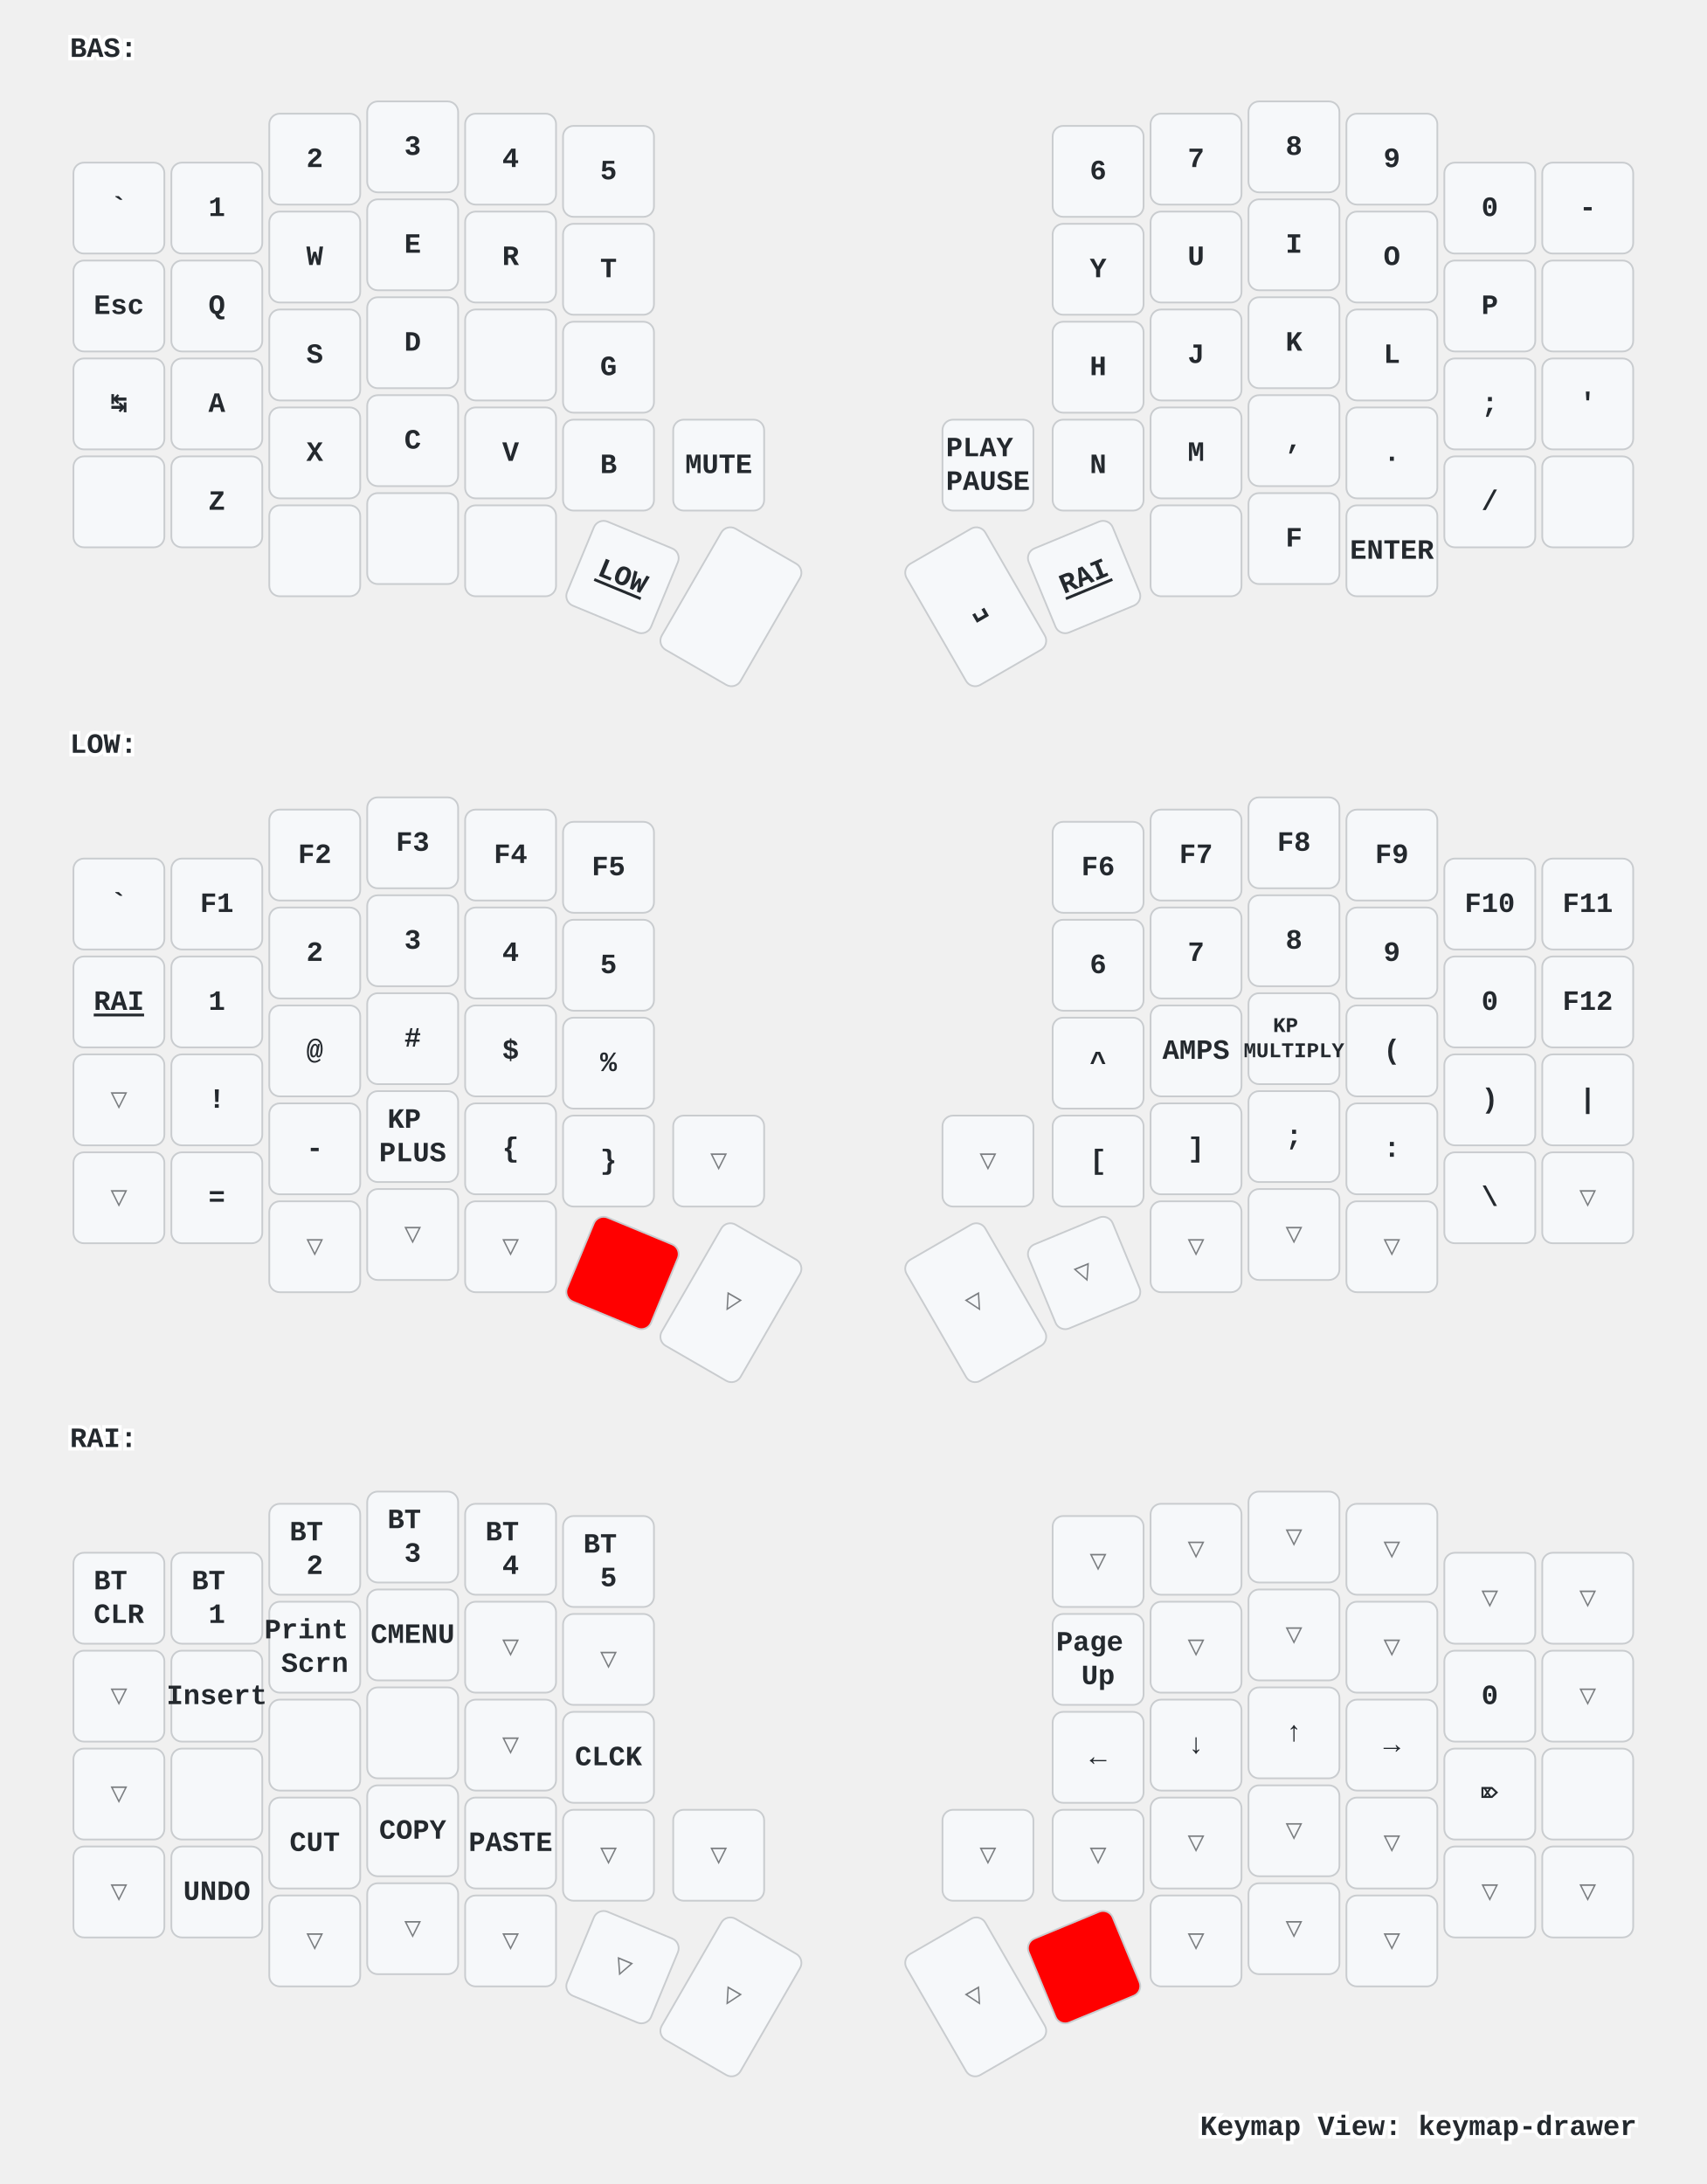
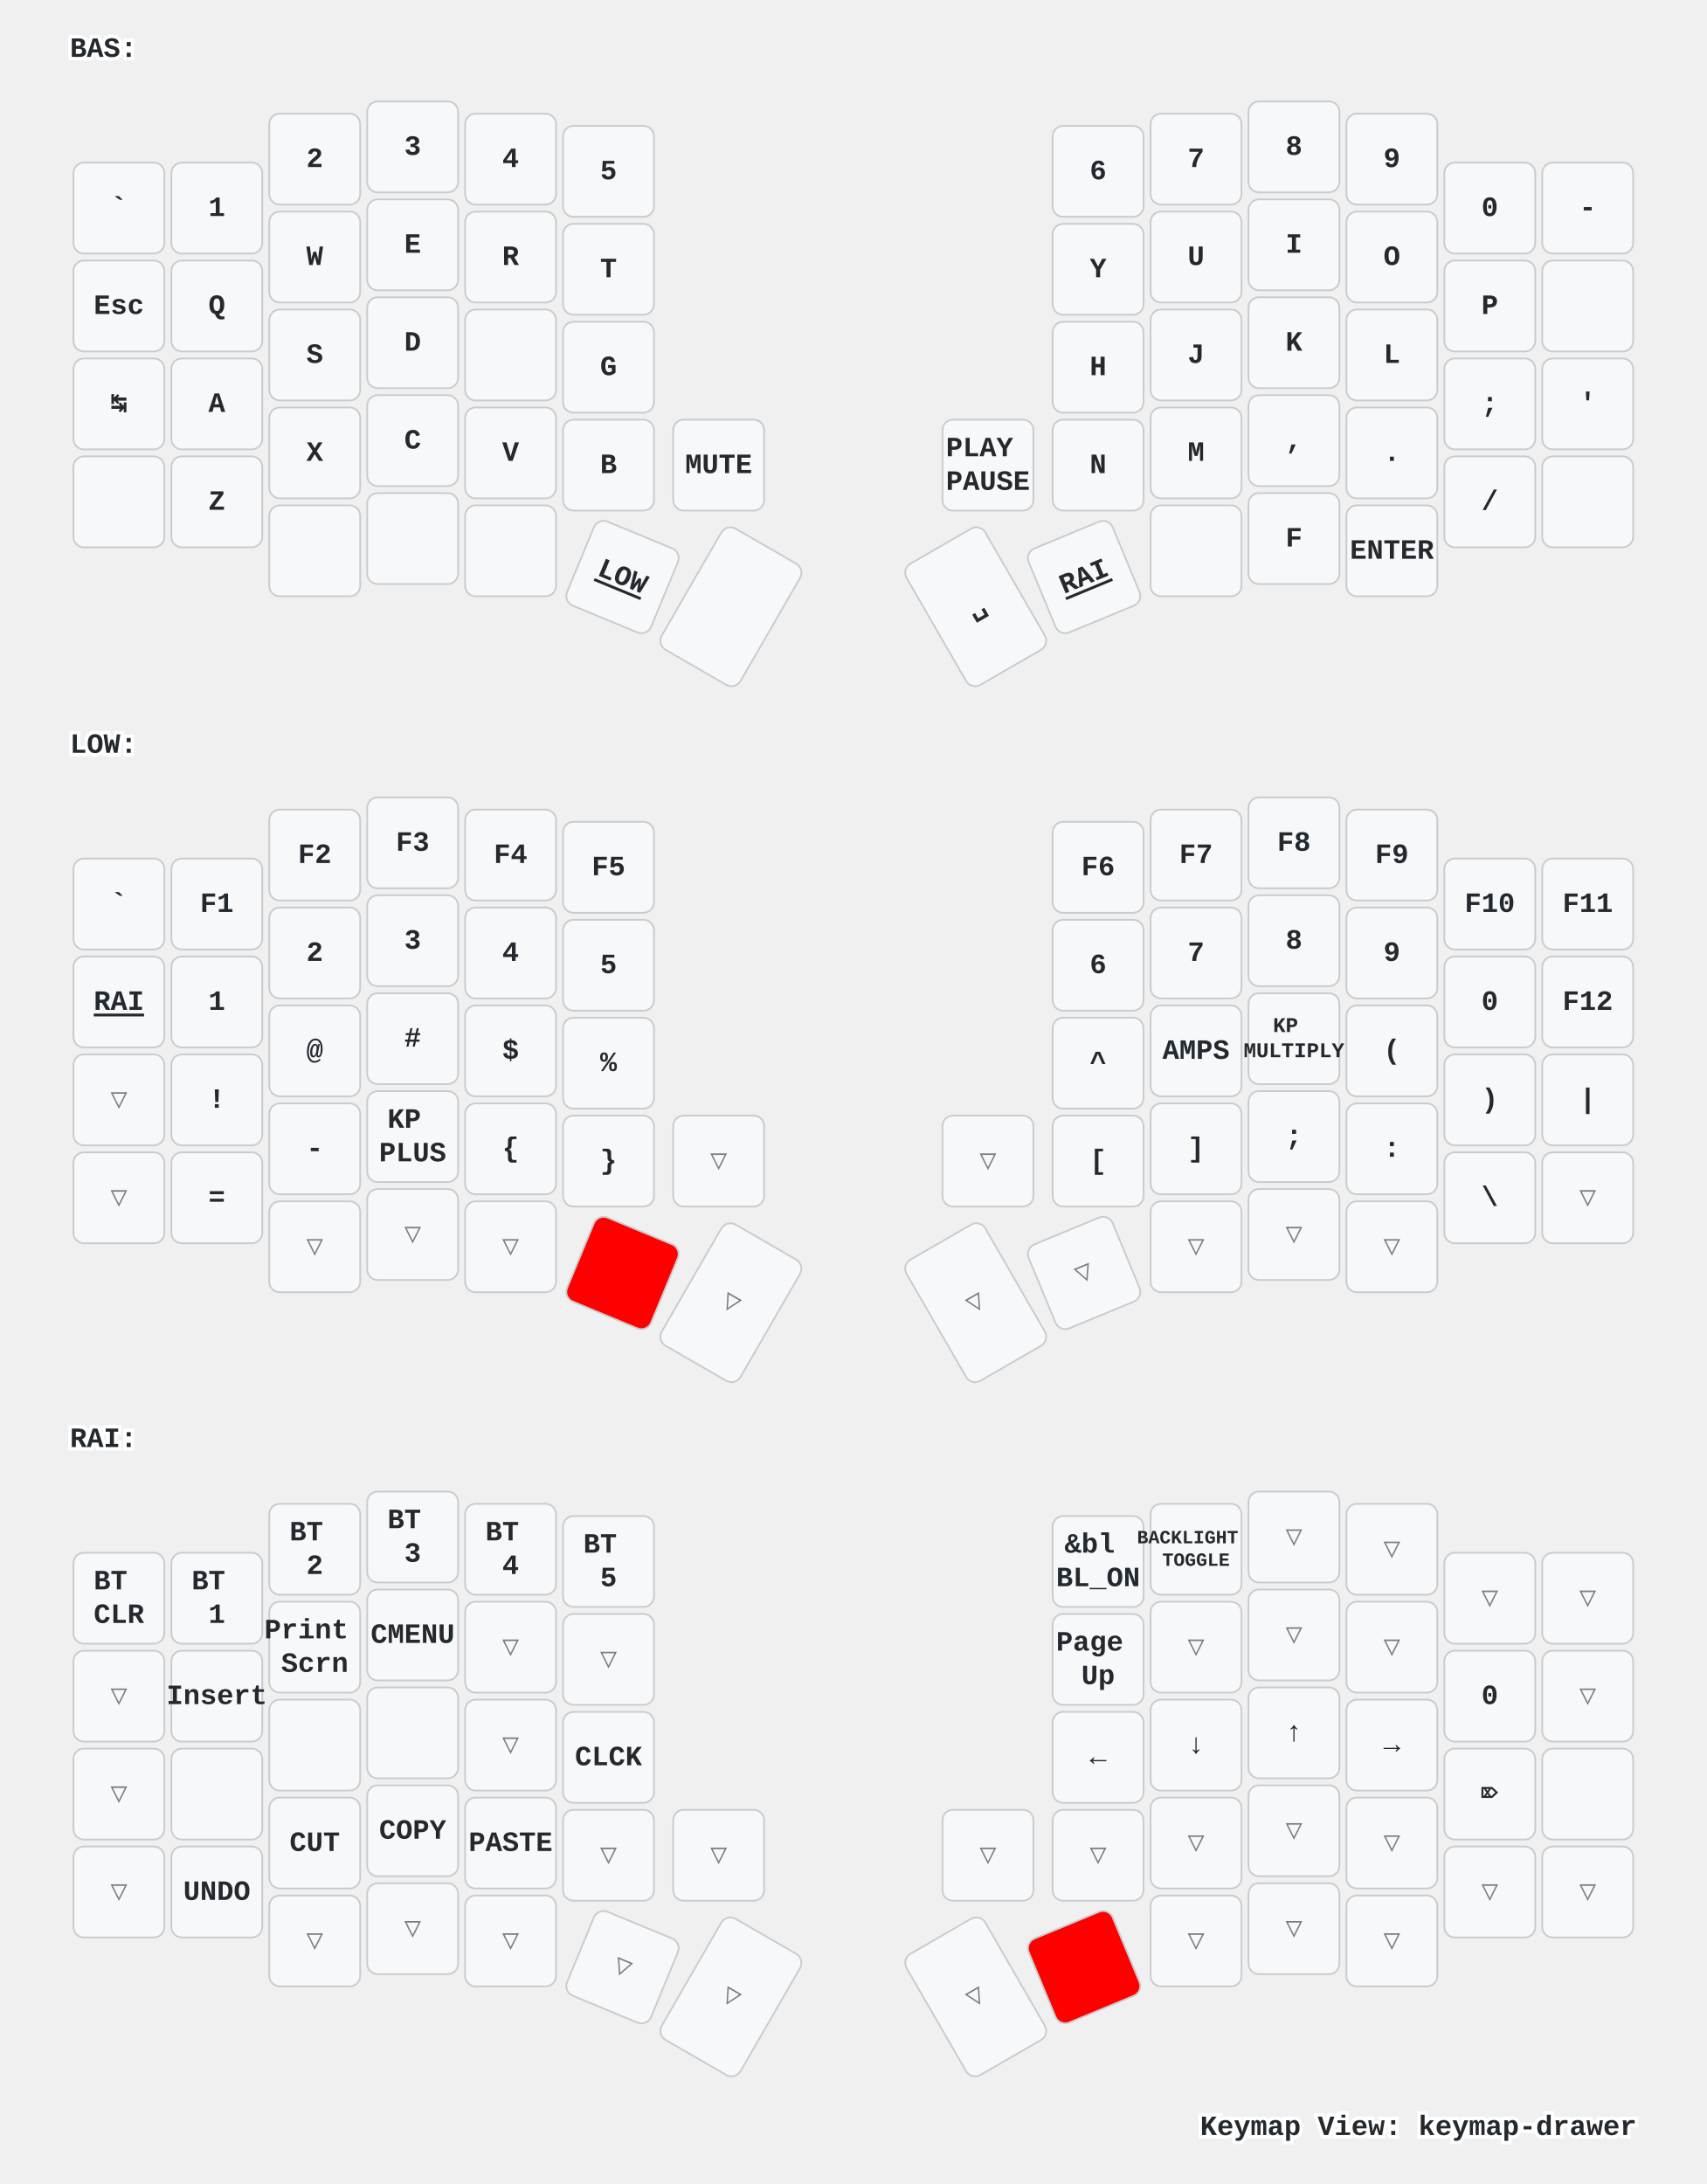
<svg xmlns="http://www.w3.org/2000/svg" xmlns:xlink="http://www.w3.org/1999/xlink" width="976" height="1249" viewBox="0 0 976 1249" class="keymap">
  <defs>/* start glyphs */
<svg id="mdi:apple-keyboard-command">
      <svg id="mdi-apple-keyboard-command" viewBox="0 0 24 24">
        <path d="M6,2A4,4 0 0,1 10,6V8H14V6A4,4 0 0,1 18,2A4,4 0 0,1 22,6A4,4 0 0,1 18,10H16V14H18A4,4 0 0,1 22,18A4,4 0 0,1 18,22A4,4 0 0,1 14,18V16H10V18A4,4 0 0,1 6,22A4,4 0 0,1 2,18A4,4 0 0,1 6,14H8V10H6A4,4 0 0,1 2,6A4,4 0 0,1 6,2M16,18A2,2 0 0,0 18,20A2,2 0 0,0 20,18A2,2 0 0,0 18,16H16V18M14,10H10V14H14V10M6,16A2,2 0 0,0 4,18A2,2 0 0,0 6,20A2,2 0 0,0 8,18V16H6M8,6A2,2 0 0,0 6,4A2,2 0 0,0 4,6A2,2 0 0,0 6,8H8V6M18,8A2,2 0 0,0 20,6A2,2 0 0,0 18,4A2,2 0 0,0 16,6V8H18Z" />
      </svg>
    </svg>
    <svg id="mdi:apple-keyboard-control">
      <svg id="mdi-apple-keyboard-control" viewBox="0 0 24 24">
        <path d="M19.78,11.78L18.36,13.19L12,6.83L5.64,13.19L4.22,11.78L12,4L19.78,11.78Z" />
      </svg>
    </svg>
    <svg id="mdi:apple-keyboard-option">
      <svg id="mdi-apple-keyboard-option" viewBox="0 0 24 24">
        <path d="M3,4H9.11L16.15,18H21V20H14.88L7.84,6H3V4M14,4H21V6H14V4Z" />
      </svg>
    </svg>
    <svg id="mdi:apple-keyboard-shift">
      <svg id="mdi-apple-keyboard-shift" viewBox="0 0 24 24">
        <path d="M15,18V12H17.17L12,6.83L6.83,12H9V18H15M12,4L22,14H17V20H7V14H2L12,4Z" />
      </svg>
    </svg>
    <svg id="mdi:backspace-outline">
      <svg id="mdi-backspace-outline" viewBox="0 0 24 24">
        <path d="M19,15.59L17.59,17L14,13.41L10.41,17L9,15.59L12.59,12L9,8.41L10.41,7L14,10.59L17.59,7L19,8.41L15.41,12L19,15.59M22,3A2,2 0 0,1 24,5V19A2,2 0 0,1 22,21H7C6.31,21 5.77,20.64 5.41,20.11L0,12L5.41,3.88C5.77,3.35 6.31,3 7,3H22M22,5H7L2.28,12L7,19H22V5Z" />
      </svg>
    </svg>
  </defs>/* end glyphs */
<style>/* inherit to force styles through use tags */
svg path {
    fill: inherit;
}

/* font and background color specifications */
svg.keymap {
    font-family: SFMono-Regular,Consolas,Liberation Mono,Menlo,monospace;
    font-size: 14px;
    font-kerning: normal;
    text-rendering: optimizeLegibility;
    fill: #24292e;
}

/* default key styling */
rect.key {
    fill: #f6f8fa;
}

rect.key, rect.combo {
    stroke: #c9cccf;
    stroke-width: 1;
}

/* default key side styling, only used is draw_key_sides is set */
rect.side {
    filter: brightness(90%);
}

/* color accent for combo boxes */
rect.combo, rect.combo-separate {
    fill: #cdf;
}

/* color accent for held keys */
rect.held, rect.combo.held {
    fill: #fdd;
}

/* color accent for ghost (optional) keys */
rect.ghost, rect.combo.ghost {
    stroke-dasharray: 4, 4;
    stroke-width: 2;
}

text {
    text-anchor: middle;
    dominant-baseline: middle;
}

/* styling for layer labels */
text.label {
    font-weight: bold;
    text-anchor: start;
    stroke: white;
    stroke-width: 4;
    paint-order: stroke;
}

/* styling for optional footer */
text.footer {
    text-anchor: end;
    dominant-baseline: auto;
    stroke: white;
    stroke-width: 4;
    paint-order: stroke;
}

/* styling for combo tap, and key non-tap label text */
text.combo, text.hold, text.shifted, text.left, text.right {
    font-size: 11px;
}

text.hold {
    text-anchor: middle;
    dominant-baseline: auto;
}

text.shifted {
    text-anchor: middle;
    dominant-baseline: hanging;
}

text.left {
    text-anchor: start;
}

text.right {
    text-anchor: end;
}

text.layer-activator {
    text-decoration: underline;
}

/* styling for hold/shifted label text in combo box */
text.combo.hold, text.combo.shifted, text.combo.left, text.combo.right {
    font-size: 8px;
}

/* lighter symbol for transparent keys */
text.trans {
    fill: #7b7e81;
}

/* styling for combo dendrons */
path.combo {
    stroke-width: 1;
    stroke: gray;
    fill: none;
}

/* Start Tabler Icons Cleanup */
/* cannot use height/width with glyphs */
.icon-tabler &gt; path {
    fill: inherit;
    stroke: inherit;
    stroke-width: 2;
}
/* hide tabler's default box */
.icon-tabler &gt; path[stroke="none"][fill="none"] {
    visibility: hidden;
}
/* End Tabler Icons Cleanup */

/* For default sytles, see https://github.com/caksoylar/keymap-drawer/blob/main/keymap_drawer/config.py#L85 */

svg.keymap {
  font-family: Ubuntu Mono, Inconsolata, Consolas, Liberation Mono, Menlo, monospace;
  font-size: 16px;
  font-weight: bold;
  text-rendering: optimizeLegibility;
}

/* Color accent for held keys
red = #f00
green = #0f0
blue = #00f
yellow = #ff0
cyan = #0ff
magenta = #f0f
white = #fff
black = #000
grey = #888
light grey = #ccc
#ffc
*/
rect.held, rect.combo.held {
    fill: #f00;
}

/* Technique borrowed and extended from https://github.com/englmaxi/zmk-config/blob/master/keymap-drawer/config.yaml */
.sym_sub_text.tap {
  translate: -5px 2px;
  font-size: 20px;
}
.sym_sub_text.shifted {
  translate: 10px 13px;
  font-size: 10px;
  opacity: 1.0;
}
.combo.sym_sub_text.tap {
  translate: -1px 1px;
}
.combo.sym_sub_text.shifted {
  translate: 7px 5px;
  font-size: 10px;
  opacity: 1.0;
}

/* Toggle */
.toggle.shifted {
  translate: -10px 12px;
}

.toggle.hold {
  translate: 13px -23px;
}

/* Variant for tap-dances */
.tap_dance.tap {
  translate: -7px 0px;
  font-size: 12px;
}
.tap_dance.shifted {
  translate: 7px 17px;
  font-size: 12px;
  opacity: 1.0;
}

/* Variant for symbol next to symbol */
.sym_by_sym.tap {
  translate: -6px 0px;
}
.sym_by_sym.shifted {
  translate: 10px 12px;
  opacity: 1.0;
}

.combo.sym_by_sym.tap {
  translate: -35px 0px;
}
.combo.sym_by_sym.shifted {
  translate: 35px 20px;
  opacity: 1.0;
}

.combo.sym_by_sym.hold {
  visibility: hidden;
}

/* hide hold box for combo sym_by_sym */
.combo.sym_by_sym.hold &gt; path[stroke="none"][fill="none"] {
  visibility: hidden;
}
</style>
  <g transform="translate(40, 0)" class="layer-BAS">
    <text x="0" y="28" class="label" id="BAS">BAS:</text>
    <g transform="translate(0, 56)">
      <g transform="translate(28, 63)" class="key keypos-0">
        <rect rx="6" ry="6" x="-26" y="-26" width="52" height="52" class="key" />
        <text x="0" y="0" class="key tap">`</text>
      </g>
      <g transform="translate(84, 63)" class="key keypos-1">
        <rect rx="6" ry="6" x="-26" y="-26" width="52" height="52" class="key" />
        <text x="0" y="0" class="key tap">1</text>
      </g>
      <g transform="translate(140, 35)" class="key keypos-2">
        <rect rx="6" ry="6" x="-26" y="-26" width="52" height="52" class="key" />
        <text x="0" y="0" class="key tap">2</text>
      </g>
      <g transform="translate(196, 28)" class="key keypos-3">
        <rect rx="6" ry="6" x="-26" y="-26" width="52" height="52" class="key" />
        <text x="0" y="0" class="key tap">3</text>
      </g>
      <g transform="translate(252, 35)" class="key keypos-4">
        <rect rx="6" ry="6" x="-26" y="-26" width="52" height="52" class="key" />
        <text x="0" y="0" class="key tap">4</text>
      </g>
      <g transform="translate(308, 42)" class="key keypos-5">
        <rect rx="6" ry="6" x="-26" y="-26" width="52" height="52" class="key" />
        <text x="0" y="0" class="key tap">5</text>
      </g>
      <g transform="translate(588, 42)" class="key keypos-6">
        <rect rx="6" ry="6" x="-26" y="-26" width="52" height="52" class="key" />
        <text x="0" y="0" class="key tap">6</text>
      </g>
      <g transform="translate(644, 35)" class="key keypos-7">
        <rect rx="6" ry="6" x="-26" y="-26" width="52" height="52" class="key" />
        <text x="0" y="0" class="key tap">7</text>
      </g>
      <g transform="translate(700, 28)" class="key keypos-8">
        <rect rx="6" ry="6" x="-26" y="-26" width="52" height="52" class="key" />
        <text x="0" y="0" class="key tap">8</text>
      </g>
      <g transform="translate(756, 35)" class="key keypos-9">
        <rect rx="6" ry="6" x="-26" y="-26" width="52" height="52" class="key" />
        <text x="0" y="0" class="key tap">9</text>
      </g>
      <g transform="translate(812, 63)" class="key keypos-10">
        <rect rx="6" ry="6" x="-26" y="-26" width="52" height="52" class="key" />
        <text x="0" y="0" class="key tap">0</text>
      </g>
      <g transform="translate(868, 63)" class="key keypos-11">
        <rect rx="6" ry="6" x="-26" y="-26" width="52" height="52" class="key" />
        <text x="0" y="0" class="key tap">-</text>
      </g>
      <g transform="translate(28, 119)" class="key keypos-12">
        <rect rx="6" ry="6" x="-26" y="-26" width="52" height="52" class="key" />
        <text x="0" y="0" class="key tap">Esc</text>
      </g>
      <g transform="translate(84, 119)" class="key keypos-13">
        <rect rx="6" ry="6" x="-26" y="-26" width="52" height="52" class="key" />
        <text x="0" y="0" class="key tap">Q</text>
      </g>
      <g transform="translate(140, 91)" class="key keypos-14">
        <rect rx="6" ry="6" x="-26" y="-26" width="52" height="52" class="key" />
        <text x="0" y="0" class="key tap">W</text>
      </g>
      <g transform="translate(196, 84)" class="key keypos-15">
        <rect rx="6" ry="6" x="-26" y="-26" width="52" height="52" class="key" />
        <text x="0" y="0" class="key tap">E</text>
      </g>
      <g transform="translate(252, 91)" class="key keypos-16">
        <rect rx="6" ry="6" x="-26" y="-26" width="52" height="52" class="key" />
        <text x="0" y="0" class="key tap">R</text>
      </g>
      <g transform="translate(308, 98)" class="key keypos-17">
        <rect rx="6" ry="6" x="-26" y="-26" width="52" height="52" class="key" />
        <text x="0" y="0" class="key tap">T</text>
      </g>
      <g transform="translate(588, 98)" class="key keypos-18">
        <rect rx="6" ry="6" x="-26" y="-26" width="52" height="52" class="key" />
        <text x="0" y="0" class="key tap">Y</text>
      </g>
      <g transform="translate(644, 91)" class="key keypos-19">
        <rect rx="6" ry="6" x="-26" y="-26" width="52" height="52" class="key" />
        <text x="0" y="0" class="key tap">U</text>
      </g>
      <g transform="translate(700, 84)" class="key keypos-20">
        <rect rx="6" ry="6" x="-26" y="-26" width="52" height="52" class="key" />
        <text x="0" y="0" class="key tap">I</text>
      </g>
      <g transform="translate(756, 91)" class="key keypos-21">
        <rect rx="6" ry="6" x="-26" y="-26" width="52" height="52" class="key" />
        <text x="0" y="0" class="key tap">O</text>
      </g>
      <g transform="translate(812, 119)" class="key keypos-22">
        <rect rx="6" ry="6" x="-26" y="-26" width="52" height="52" class="key" />
        <text x="0" y="0" class="key tap">P</text>
      </g>
      <g transform="translate(868, 119)" class="key keypos-23">
        <rect rx="6" ry="6" x="-26" y="-26" width="52" height="52" class="key" />
        <use href="#mdi:backspace-outline" xlink:href="#mdi:backspace-outline" x="-9" y="-9" height="18" width="18.0" class="key tap glyph mdi:backspace-outline" />
      </g>
      <g transform="translate(28, 175)" class="key keypos-24">
        <rect rx="6" ry="6" x="-26" y="-26" width="52" height="52" class="key" />
        <text x="0" y="0" class="key tap">↹</text>
      </g>
      <g transform="translate(84, 175)" class="key keypos-25">
        <rect rx="6" ry="6" x="-26" y="-26" width="52" height="52" class="key" />
        <text x="0" y="0" class="key tap">A</text>
      </g>
      <g transform="translate(140, 147)" class="key keypos-26">
        <rect rx="6" ry="6" x="-26" y="-26" width="52" height="52" class="key" />
        <text x="0" y="0" class="key tap">S</text>
      </g>
      <g transform="translate(196, 140)" class="key keypos-27">
        <rect rx="6" ry="6" x="-26" y="-26" width="52" height="52" class="key" />
        <text x="0" y="0" class="key tap">D</text>
      </g>
      <g transform="translate(252, 147)" class="key keypos-28">
        <rect rx="6" ry="6" x="-26" y="-26" width="52" height="52" class="key" />
      </g>
      <g transform="translate(308, 154)" class="key keypos-29">
        <rect rx="6" ry="6" x="-26" y="-26" width="52" height="52" class="key" />
        <text x="0" y="0" class="key tap">G</text>
      </g>
      <g transform="translate(588, 154)" class="key keypos-30">
        <rect rx="6" ry="6" x="-26" y="-26" width="52" height="52" class="key" />
        <text x="0" y="0" class="key tap">H</text>
      </g>
      <g transform="translate(644, 147)" class="key keypos-31">
        <rect rx="6" ry="6" x="-26" y="-26" width="52" height="52" class="key" />
        <text x="0" y="0" class="key tap">J</text>
      </g>
      <g transform="translate(700, 140)" class="key keypos-32">
        <rect rx="6" ry="6" x="-26" y="-26" width="52" height="52" class="key" />
        <text x="0" y="0" class="key tap">K</text>
      </g>
      <g transform="translate(756, 147)" class="key keypos-33">
        <rect rx="6" ry="6" x="-26" y="-26" width="52" height="52" class="key" />
        <text x="0" y="0" class="key tap">L</text>
      </g>
      <g transform="translate(812, 175)" class="key keypos-34">
        <rect rx="6" ry="6" x="-26" y="-26" width="52" height="52" class="key" />
        <text x="0" y="0" class="key tap">;</text>
      </g>
      <g transform="translate(868, 175)" class="key keypos-35">
        <rect rx="6" ry="6" x="-26" y="-26" width="52" height="52" class="key" />
        <text x="0" y="0" class="key tap">'</text>
      </g>
      <g transform="translate(28, 231)" class="key keypos-36">
        <rect rx="6" ry="6" x="-26" y="-26" width="52" height="52" class="key" />
        <use href="#mdi:apple-keyboard-shift" xlink:href="#mdi:apple-keyboard-shift" x="-9" y="-9" height="18" width="18.0" class="key tap glyph mdi:apple-keyboard-shift" />
      </g>
      <g transform="translate(84, 231)" class="key keypos-37">
        <rect rx="6" ry="6" x="-26" y="-26" width="52" height="52" class="key" />
        <text x="0" y="0" class="key tap">Z</text>
      </g>
      <g transform="translate(140, 203)" class="key keypos-38">
        <rect rx="6" ry="6" x="-26" y="-26" width="52" height="52" class="key" />
        <text x="0" y="0" class="key tap">X</text>
      </g>
      <g transform="translate(196, 196)" class="key keypos-39">
        <rect rx="6" ry="6" x="-26" y="-26" width="52" height="52" class="key" />
        <text x="0" y="0" class="key tap">C</text>
      </g>
      <g transform="translate(252, 203)" class="key keypos-40">
        <rect rx="6" ry="6" x="-26" y="-26" width="52" height="52" class="key" />
        <text x="0" y="0" class="key tap">V</text>
      </g>
      <g transform="translate(308, 210)" class="key keypos-41">
        <rect rx="6" ry="6" x="-26" y="-26" width="52" height="52" class="key" />
        <text x="0" y="0" class="key tap">B</text>
      </g>
      <g transform="translate(371, 210)" class="key keypos-42">
        <rect rx="6" ry="6" x="-26" y="-26" width="52" height="52" class="key" />
        <text x="0" y="0" class="key tap">MUTE</text>
      </g>
      <g transform="translate(525, 210)" class="key keypos-43">
        <rect rx="6" ry="6" x="-26" y="-26" width="52" height="52" class="key" />
        <text x="0" y="0" class="key tap">
          <tspan x="0" dy="-0.6em">PLAY</tspan>
          <tspan x="0" dy="1.2em">PAUSE</tspan>
        </text>
      </g>
      <g transform="translate(588, 210)" class="key keypos-44">
        <rect rx="6" ry="6" x="-26" y="-26" width="52" height="52" class="key" />
        <text x="0" y="0" class="key tap">N</text>
      </g>
      <g transform="translate(644, 203)" class="key keypos-45">
        <rect rx="6" ry="6" x="-26" y="-26" width="52" height="52" class="key" />
        <text x="0" y="0" class="key tap">M</text>
      </g>
      <g transform="translate(700, 196)" class="key keypos-46">
        <rect rx="6" ry="6" x="-26" y="-26" width="52" height="52" class="key" />
        <text x="0" y="0" class="key tap">,</text>
      </g>
      <g transform="translate(756, 203)" class="key keypos-47">
        <rect rx="6" ry="6" x="-26" y="-26" width="52" height="52" class="key" />
        <text x="0" y="0" class="key tap">.</text>
      </g>
      <g transform="translate(812, 231)" class="key keypos-48">
        <rect rx="6" ry="6" x="-26" y="-26" width="52" height="52" class="key" />
        <text x="0" y="0" class="key tap">/</text>
      </g>
      <g transform="translate(868, 231)" class="key keypos-49">
        <rect rx="6" ry="6" x="-26" y="-26" width="52" height="52" class="key" />
        <use href="#mdi:apple-keyboard-shift" xlink:href="#mdi:apple-keyboard-shift" x="-9" y="-9" height="18" width="18.0" class="key tap glyph mdi:apple-keyboard-shift" />
      </g>
      <g transform="translate(140, 259)" class="key keypos-50">
        <rect rx="6" ry="6" x="-26" y="-26" width="52" height="52" class="key" />
        <use href="#mdi:apple-keyboard-command" xlink:href="#mdi:apple-keyboard-command" x="-9" y="-9" height="18" width="18.0" class="key tap glyph mdi:apple-keyboard-command" />
      </g>
      <g transform="translate(196, 252)" class="key keypos-51">
        <rect rx="6" ry="6" x="-26" y="-26" width="52" height="52" class="key" />
        <use href="#mdi:apple-keyboard-option" xlink:href="#mdi:apple-keyboard-option" x="-9" y="-9" height="18" width="18.0" class="key tap glyph mdi:apple-keyboard-option" />
      </g>
      <g transform="translate(252, 259)" class="key keypos-52">
        <rect rx="6" ry="6" x="-26" y="-26" width="52" height="52" class="key" />
        <use href="#mdi:apple-keyboard-control" xlink:href="#mdi:apple-keyboard-control" x="-9" y="-9" height="18" width="18.0" class="key tap glyph mdi:apple-keyboard-control" />
      </g>
      <g transform="translate(316, 274) rotate(22.5)" class="key keypos-53">
        <rect rx="6" ry="6" x="-26" y="-26" width="52" height="52" class="key" />
        <a href="#LOW">
          <text x="0" y="0" class="key tap layer-activator">LOW</text>
        </a>
      </g>
      <g transform="translate(378, 291) rotate(30.0)" class="key keypos-54">
        <rect rx="6" ry="6" x="-26" y="-40" width="52" height="80" class="key" />
      </g>
      <g transform="translate(518, 291) rotate(-30.0)" class="key keypos-55">
        <rect rx="6" ry="6" x="-26" y="-40" width="52" height="80" class="key" />
        <text x="0" y="0" class="key tap">␣</text>
      </g>
      <g transform="translate(580, 274) rotate(-22.5)" class="key keypos-56">
        <rect rx="6" ry="6" x="-26" y="-26" width="52" height="52" class="key" />
        <a href="#RAI">
          <text x="0" y="0" class="key tap layer-activator">RAI</text>
        </a>
      </g>
      <g transform="translate(644, 259)" class="key keypos-57">
        <rect rx="6" ry="6" x="-26" y="-26" width="52" height="52" class="key" />
        <use href="#mdi:apple-keyboard-control" xlink:href="#mdi:apple-keyboard-control" x="-9" y="-9" height="18" width="18.0" class="key tap glyph mdi:apple-keyboard-control" />
      </g>
      <g transform="translate(700, 252)" class="key keypos-58">
        <rect rx="6" ry="6" x="-26" y="-26" width="52" height="52" class="key" />
        <text x="0" y="0" class="key tap">F</text>
      </g>
      <g transform="translate(756, 259)" class="key keypos-59">
        <rect rx="6" ry="6" x="-26" y="-26" width="52" height="52" class="key" />
        <text x="0" y="0" class="key tap">ENTER</text>
      </g>
    </g>
  </g>
  <g transform="translate(40, 398)" class="layer-LOW">
    <text x="0" y="28" class="label" id="LOW">LOW:</text>
    <g transform="translate(0, 56)">
      <g transform="translate(28, 63)" class="key keypos-0">
        <rect rx="6" ry="6" x="-26" y="-26" width="52" height="52" class="key" />
        <text x="0" y="0" class="key tap">`</text>
      </g>
      <g transform="translate(84, 63)" class="key keypos-1">
        <rect rx="6" ry="6" x="-26" y="-26" width="52" height="52" class="key" />
        <text x="0" y="0" class="key tap">F1</text>
      </g>
      <g transform="translate(140, 35)" class="key keypos-2">
        <rect rx="6" ry="6" x="-26" y="-26" width="52" height="52" class="key" />
        <text x="0" y="0" class="key tap">F2</text>
      </g>
      <g transform="translate(196, 28)" class="key keypos-3">
        <rect rx="6" ry="6" x="-26" y="-26" width="52" height="52" class="key" />
        <text x="0" y="0" class="key tap">F3</text>
      </g>
      <g transform="translate(252, 35)" class="key keypos-4">
        <rect rx="6" ry="6" x="-26" y="-26" width="52" height="52" class="key" />
        <text x="0" y="0" class="key tap">F4</text>
      </g>
      <g transform="translate(308, 42)" class="key keypos-5">
        <rect rx="6" ry="6" x="-26" y="-26" width="52" height="52" class="key" />
        <text x="0" y="0" class="key tap">F5</text>
      </g>
      <g transform="translate(588, 42)" class="key keypos-6">
        <rect rx="6" ry="6" x="-26" y="-26" width="52" height="52" class="key" />
        <text x="0" y="0" class="key tap">F6</text>
      </g>
      <g transform="translate(644, 35)" class="key keypos-7">
        <rect rx="6" ry="6" x="-26" y="-26" width="52" height="52" class="key" />
        <text x="0" y="0" class="key tap">F7</text>
      </g>
      <g transform="translate(700, 28)" class="key keypos-8">
        <rect rx="6" ry="6" x="-26" y="-26" width="52" height="52" class="key" />
        <text x="0" y="0" class="key tap">F8</text>
      </g>
      <g transform="translate(756, 35)" class="key keypos-9">
        <rect rx="6" ry="6" x="-26" y="-26" width="52" height="52" class="key" />
        <text x="0" y="0" class="key tap">F9</text>
      </g>
      <g transform="translate(812, 63)" class="key keypos-10">
        <rect rx="6" ry="6" x="-26" y="-26" width="52" height="52" class="key" />
        <text x="0" y="0" class="key tap">F10</text>
      </g>
      <g transform="translate(868, 63)" class="key keypos-11">
        <rect rx="6" ry="6" x="-26" y="-26" width="52" height="52" class="key" />
        <text x="0" y="0" class="key tap">F11</text>
      </g>
      <g transform="translate(28, 119)" class="key keypos-12">
        <rect rx="6" ry="6" x="-26" y="-26" width="52" height="52" class="key" />
        <a href="#RAI">
          <text x="0" y="0" class="key tap layer-activator">RAI</text>
        </a>
      </g>
      <g transform="translate(84, 119)" class="key keypos-13">
        <rect rx="6" ry="6" x="-26" y="-26" width="52" height="52" class="key" />
        <text x="0" y="0" class="key tap">1</text>
      </g>
      <g transform="translate(140, 91)" class="key keypos-14">
        <rect rx="6" ry="6" x="-26" y="-26" width="52" height="52" class="key" />
        <text x="0" y="0" class="key tap">2</text>
      </g>
      <g transform="translate(196, 84)" class="key keypos-15">
        <rect rx="6" ry="6" x="-26" y="-26" width="52" height="52" class="key" />
        <text x="0" y="0" class="key tap">3</text>
      </g>
      <g transform="translate(252, 91)" class="key keypos-16">
        <rect rx="6" ry="6" x="-26" y="-26" width="52" height="52" class="key" />
        <text x="0" y="0" class="key tap">4</text>
      </g>
      <g transform="translate(308, 98)" class="key keypos-17">
        <rect rx="6" ry="6" x="-26" y="-26" width="52" height="52" class="key" />
        <text x="0" y="0" class="key tap">5</text>
      </g>
      <g transform="translate(588, 98)" class="key keypos-18">
        <rect rx="6" ry="6" x="-26" y="-26" width="52" height="52" class="key" />
        <text x="0" y="0" class="key tap">6</text>
      </g>
      <g transform="translate(644, 91)" class="key keypos-19">
        <rect rx="6" ry="6" x="-26" y="-26" width="52" height="52" class="key" />
        <text x="0" y="0" class="key tap">7</text>
      </g>
      <g transform="translate(700, 84)" class="key keypos-20">
        <rect rx="6" ry="6" x="-26" y="-26" width="52" height="52" class="key" />
        <text x="0" y="0" class="key tap">8</text>
      </g>
      <g transform="translate(756, 91)" class="key keypos-21">
        <rect rx="6" ry="6" x="-26" y="-26" width="52" height="52" class="key" />
        <text x="0" y="0" class="key tap">9</text>
      </g>
      <g transform="translate(812, 119)" class="key keypos-22">
        <rect rx="6" ry="6" x="-26" y="-26" width="52" height="52" class="key" />
        <text x="0" y="0" class="key tap">0</text>
      </g>
      <g transform="translate(868, 119)" class="key keypos-23">
        <rect rx="6" ry="6" x="-26" y="-26" width="52" height="52" class="key" />
        <text x="0" y="0" class="key tap">F12</text>
      </g>
      <g transform="translate(28, 175)" class="key trans keypos-24">
        <rect rx="6" ry="6" x="-26" y="-26" width="52" height="52" class="key trans" />
        <text x="0" y="0" class="key trans tap">▽</text>
      </g>
      <g transform="translate(84, 175)" class="key keypos-25">
        <rect rx="6" ry="6" x="-26" y="-26" width="52" height="52" class="key" />
        <text x="0" y="0" class="key tap">!</text>
      </g>
      <g transform="translate(140, 147)" class="key keypos-26">
        <rect rx="6" ry="6" x="-26" y="-26" width="52" height="52" class="key" />
        <text x="0" y="0" class="key tap">@</text>
      </g>
      <g transform="translate(196, 140)" class="key keypos-27">
        <rect rx="6" ry="6" x="-26" y="-26" width="52" height="52" class="key" />
        <text x="0" y="0" class="key tap">#</text>
      </g>
      <g transform="translate(252, 147)" class="key keypos-28">
        <rect rx="6" ry="6" x="-26" y="-26" width="52" height="52" class="key" />
        <text x="0" y="0" class="key tap">$</text>
      </g>
      <g transform="translate(308, 154)" class="key keypos-29">
        <rect rx="6" ry="6" x="-26" y="-26" width="52" height="52" class="key" />
        <text x="0" y="0" class="key tap">%</text>
      </g>
      <g transform="translate(588, 154)" class="key keypos-30">
        <rect rx="6" ry="6" x="-26" y="-26" width="52" height="52" class="key" />
        <text x="0" y="0" class="key tap">^</text>
      </g>
      <g transform="translate(644, 147)" class="key keypos-31">
        <rect rx="6" ry="6" x="-26" y="-26" width="52" height="52" class="key" />
        <text x="0" y="0" class="key tap">AMPS</text>
      </g>
      <g transform="translate(700, 140)" class="key keypos-32">
        <rect rx="6" ry="6" x="-26" y="-26" width="52" height="52" class="key" />
        <text x="0" y="0" class="key tap">
          <tspan x="0" dy="-0.6em" style="font-size: 75%">KP</tspan>
          <tspan x="0" dy="1.2em" style="font-size: 75%">MULTIPLY</tspan>
        </text>
      </g>
      <g transform="translate(756, 147)" class="key keypos-33">
        <rect rx="6" ry="6" x="-26" y="-26" width="52" height="52" class="key" />
        <text x="0" y="0" class="key tap">(</text>
      </g>
      <g transform="translate(812, 175)" class="key keypos-34">
        <rect rx="6" ry="6" x="-26" y="-26" width="52" height="52" class="key" />
        <text x="0" y="0" class="key tap">)</text>
      </g>
      <g transform="translate(868, 175)" class="key keypos-35">
        <rect rx="6" ry="6" x="-26" y="-26" width="52" height="52" class="key" />
        <text x="0" y="0" class="key tap">|</text>
      </g>
      <g transform="translate(28, 231)" class="key trans keypos-36">
        <rect rx="6" ry="6" x="-26" y="-26" width="52" height="52" class="key trans" />
        <text x="0" y="0" class="key trans tap">▽</text>
      </g>
      <g transform="translate(84, 231)" class="key keypos-37">
        <rect rx="6" ry="6" x="-26" y="-26" width="52" height="52" class="key" />
        <text x="0" y="0" class="key tap">=</text>
      </g>
      <g transform="translate(140, 203)" class="key keypos-38">
        <rect rx="6" ry="6" x="-26" y="-26" width="52" height="52" class="key" />
        <text x="0" y="0" class="key tap">-</text>
      </g>
      <g transform="translate(196, 196)" class="key keypos-39">
        <rect rx="6" ry="6" x="-26" y="-26" width="52" height="52" class="key" />
        <text x="0" y="0" class="key tap">
          <tspan x="0" dy="-0.6em">KP</tspan>
          <tspan x="0" dy="1.2em">PLUS</tspan>
        </text>
      </g>
      <g transform="translate(252, 203)" class="key keypos-40">
        <rect rx="6" ry="6" x="-26" y="-26" width="52" height="52" class="key" />
        <text x="0" y="0" class="key tap">{</text>
      </g>
      <g transform="translate(308, 210)" class="key keypos-41">
        <rect rx="6" ry="6" x="-26" y="-26" width="52" height="52" class="key" />
        <text x="0" y="0" class="key tap">}</text>
      </g>
      <g transform="translate(371, 210)" class="key trans keypos-42">
        <rect rx="6" ry="6" x="-26" y="-26" width="52" height="52" class="key trans" />
        <text x="0" y="0" class="key trans tap">▽</text>
      </g>
      <g transform="translate(525, 210)" class="key trans keypos-43">
        <rect rx="6" ry="6" x="-26" y="-26" width="52" height="52" class="key trans" />
        <text x="0" y="0" class="key trans tap">▽</text>
      </g>
      <g transform="translate(588, 210)" class="key keypos-44">
        <rect rx="6" ry="6" x="-26" y="-26" width="52" height="52" class="key" />
        <text x="0" y="0" class="key tap">[</text>
      </g>
      <g transform="translate(644, 203)" class="key keypos-45">
        <rect rx="6" ry="6" x="-26" y="-26" width="52" height="52" class="key" />
        <text x="0" y="0" class="key tap">]</text>
      </g>
      <g transform="translate(700, 196)" class="key keypos-46">
        <rect rx="6" ry="6" x="-26" y="-26" width="52" height="52" class="key" />
        <text x="0" y="0" class="key tap">;</text>
      </g>
      <g transform="translate(756, 203)" class="key keypos-47">
        <rect rx="6" ry="6" x="-26" y="-26" width="52" height="52" class="key" />
        <text x="0" y="0" class="key tap">:</text>
      </g>
      <g transform="translate(812, 231)" class="key keypos-48">
        <rect rx="6" ry="6" x="-26" y="-26" width="52" height="52" class="key" />
        <text x="0" y="0" class="key tap">\</text>
      </g>
      <g transform="translate(868, 231)" class="key trans keypos-49">
        <rect rx="6" ry="6" x="-26" y="-26" width="52" height="52" class="key trans" />
        <text x="0" y="0" class="key trans tap">▽</text>
      </g>
      <g transform="translate(140, 259)" class="key trans keypos-50">
        <rect rx="6" ry="6" x="-26" y="-26" width="52" height="52" class="key trans" />
        <text x="0" y="0" class="key trans tap">▽</text>
      </g>
      <g transform="translate(196, 252)" class="key trans keypos-51">
        <rect rx="6" ry="6" x="-26" y="-26" width="52" height="52" class="key trans" />
        <text x="0" y="0" class="key trans tap">▽</text>
      </g>
      <g transform="translate(252, 259)" class="key trans keypos-52">
        <rect rx="6" ry="6" x="-26" y="-26" width="52" height="52" class="key trans" />
        <text x="0" y="0" class="key trans tap">▽</text>
      </g>
      <g transform="translate(316, 274) rotate(22.5)" class="key held keypos-53">
        <rect rx="6" ry="6" x="-26" y="-26" width="52" height="52" class="key held" />
      </g>
      <g transform="translate(378, 291) rotate(30.0)" class="key trans keypos-54">
        <rect rx="6" ry="6" x="-26" y="-40" width="52" height="80" class="key trans" />
        <text x="0" y="0" class="key trans tap">▽</text>
      </g>
      <g transform="translate(518, 291) rotate(-30.0)" class="key trans keypos-55">
        <rect rx="6" ry="6" x="-26" y="-40" width="52" height="80" class="key trans" />
        <text x="0" y="0" class="key trans tap">▽</text>
      </g>
      <g transform="translate(580, 274) rotate(-22.5)" class="key trans keypos-56">
        <rect rx="6" ry="6" x="-26" y="-26" width="52" height="52" class="key trans" />
        <text x="0" y="0" class="key trans tap">▽</text>
      </g>
      <g transform="translate(644, 259)" class="key trans keypos-57">
        <rect rx="6" ry="6" x="-26" y="-26" width="52" height="52" class="key trans" />
        <text x="0" y="0" class="key trans tap">▽</text>
      </g>
      <g transform="translate(700, 252)" class="key trans keypos-58">
        <rect rx="6" ry="6" x="-26" y="-26" width="52" height="52" class="key trans" />
        <text x="0" y="0" class="key trans tap">▽</text>
      </g>
      <g transform="translate(756, 259)" class="key trans keypos-59">
        <rect rx="6" ry="6" x="-26" y="-26" width="52" height="52" class="key trans" />
        <text x="0" y="0" class="key trans tap">▽</text>
      </g>
    </g>
  </g>
  <g transform="translate(40, 795)" class="layer-RAI">
    <text x="0" y="28" class="label" id="RAI">RAI:</text>
    <g transform="translate(0, 56)">
      <g transform="translate(28, 63)" class="key keypos-0">
        <rect rx="6" ry="6" x="-26" y="-26" width="52" height="52" class="key" />
        <text x="0" y="0" class="key tap">
          <tspan x="0" dy="-0.6em">BT</tspan>
          <tspan x="0" dy="1.2em">CLR</tspan>
        </text>
      </g>
      <g transform="translate(84, 63)" class="key keypos-1">
        <rect rx="6" ry="6" x="-26" y="-26" width="52" height="52" class="key" />
        <text x="0" y="0" class="key tap">
          <tspan x="0" dy="-0.6em">BT</tspan>
          <tspan x="0" dy="1.2em">1</tspan>
        </text>
      </g>
      <g transform="translate(140, 35)" class="key keypos-2">
        <rect rx="6" ry="6" x="-26" y="-26" width="52" height="52" class="key" />
        <text x="0" y="0" class="key tap">
          <tspan x="0" dy="-0.6em">BT</tspan>
          <tspan x="0" dy="1.2em">2</tspan>
        </text>
      </g>
      <g transform="translate(196, 28)" class="key keypos-3">
        <rect rx="6" ry="6" x="-26" y="-26" width="52" height="52" class="key" />
        <text x="0" y="0" class="key tap">
          <tspan x="0" dy="-0.6em">BT</tspan>
          <tspan x="0" dy="1.2em">3</tspan>
        </text>
      </g>
      <g transform="translate(252, 35)" class="key keypos-4">
        <rect rx="6" ry="6" x="-26" y="-26" width="52" height="52" class="key" />
        <text x="0" y="0" class="key tap">
          <tspan x="0" dy="-0.6em">BT</tspan>
          <tspan x="0" dy="1.2em">4</tspan>
        </text>
      </g>
      <g transform="translate(308, 42)" class="key keypos-5">
        <rect rx="6" ry="6" x="-26" y="-26" width="52" height="52" class="key" />
        <text x="0" y="0" class="key tap">
          <tspan x="0" dy="-0.6em">BT</tspan>
          <tspan x="0" dy="1.2em">5</tspan>
        </text>
      </g>
-       <g transform="translate(588, 42)" class="key trans keypos-6">
-         <rect rx="6" ry="6" x="-26" y="-26" width="52" height="52" class="key trans" />
-         <text x="0" y="0" class="key trans tap">▽</text>
-       </g>
-       <g transform="translate(644, 35)" class="key trans keypos-7">
-         <rect rx="6" ry="6" x="-26" y="-26" width="52" height="52" class="key trans" />
-         <text x="0" y="0" class="key trans tap">▽</text>
+       <g transform="translate(588, 42)" class="key keypos-6">
+         <rect rx="6" ry="6" x="-26" y="-26" width="52" height="52" class="key" />
+         <text x="0" y="0" class="key tap">
+           <tspan x="0" dy="-0.6em">&amp;bl</tspan>
+           <tspan x="0" dy="1.2em">BL_ON</tspan>
+         </text>
+       </g>
+       <g transform="translate(644, 35)" class="key keypos-7">
+         <rect rx="6" ry="6" x="-26" y="-26" width="52" height="52" class="key" />
+         <text x="0" y="0" class="key tap">
+           <tspan x="0" dy="-0.6em" style="font-size: 67%">BACKLIGHT</tspan>
+           <tspan x="0" dy="1.2em" style="font-size: 67%">TOGGLE</tspan>
+         </text>
      </g>
      <g transform="translate(700, 28)" class="key trans keypos-8">
        <rect rx="6" ry="6" x="-26" y="-26" width="52" height="52" class="key trans" />
        <text x="0" y="0" class="key trans tap">▽</text>
      </g>
      <g transform="translate(756, 35)" class="key trans keypos-9">
        <rect rx="6" ry="6" x="-26" y="-26" width="52" height="52" class="key trans" />
        <text x="0" y="0" class="key trans tap">▽</text>
      </g>
      <g transform="translate(812, 63)" class="key trans keypos-10">
        <rect rx="6" ry="6" x="-26" y="-26" width="52" height="52" class="key trans" />
        <text x="0" y="0" class="key trans tap">▽</text>
      </g>
      <g transform="translate(868, 63)" class="key trans keypos-11">
        <rect rx="6" ry="6" x="-26" y="-26" width="52" height="52" class="key trans" />
        <text x="0" y="0" class="key trans tap">▽</text>
      </g>
      <g transform="translate(28, 119)" class="key trans keypos-12">
        <rect rx="6" ry="6" x="-26" y="-26" width="52" height="52" class="key trans" />
        <text x="0" y="0" class="key trans tap">▽</text>
      </g>
      <g transform="translate(84, 119)" class="key keypos-13">
        <rect rx="6" ry="6" x="-26" y="-26" width="52" height="52" class="key" />
        <text x="0" y="0" class="key tap">Insert</text>
      </g>
      <g transform="translate(140, 91)" class="key keypos-14">
        <rect rx="6" ry="6" x="-26" y="-26" width="52" height="52" class="key" />
        <text x="0" y="0" class="key tap">
          <tspan x="0" dy="-0.6em">Print</tspan>
          <tspan x="0" dy="1.2em">Scrn</tspan>
        </text>
      </g>
      <g transform="translate(196, 84)" class="key keypos-15">
        <rect rx="6" ry="6" x="-26" y="-26" width="52" height="52" class="key" />
        <text x="0" y="0" class="key tap">CMENU</text>
      </g>
      <g transform="translate(252, 91)" class="key trans keypos-16">
        <rect rx="6" ry="6" x="-26" y="-26" width="52" height="52" class="key trans" />
        <text x="0" y="0" class="key trans tap">▽</text>
      </g>
      <g transform="translate(308, 98)" class="key trans keypos-17">
        <rect rx="6" ry="6" x="-26" y="-26" width="52" height="52" class="key trans" />
        <text x="0" y="0" class="key trans tap">▽</text>
      </g>
      <g transform="translate(588, 98)" class="key keypos-18">
        <rect rx="6" ry="6" x="-26" y="-26" width="52" height="52" class="key" />
        <text x="0" y="0" class="key tap">
          <tspan x="0" dy="-0.6em">Page</tspan>
          <tspan x="0" dy="1.2em">Up</tspan>
        </text>
      </g>
      <g transform="translate(644, 91)" class="key trans keypos-19">
        <rect rx="6" ry="6" x="-26" y="-26" width="52" height="52" class="key trans" />
        <text x="0" y="0" class="key trans tap">▽</text>
      </g>
      <g transform="translate(700, 84)" class="key trans keypos-20">
        <rect rx="6" ry="6" x="-26" y="-26" width="52" height="52" class="key trans" />
        <text x="0" y="0" class="key trans tap">▽</text>
      </g>
      <g transform="translate(756, 91)" class="key trans keypos-21">
        <rect rx="6" ry="6" x="-26" y="-26" width="52" height="52" class="key trans" />
        <text x="0" y="0" class="key trans tap">▽</text>
      </g>
      <g transform="translate(812, 119)" class="key keypos-22">
        <rect rx="6" ry="6" x="-26" y="-26" width="52" height="52" class="key" />
        <text x="0" y="0" class="key tap">0</text>
      </g>
      <g transform="translate(868, 119)" class="key trans keypos-23">
        <rect rx="6" ry="6" x="-26" y="-26" width="52" height="52" class="key trans" />
        <text x="0" y="0" class="key trans tap">▽</text>
      </g>
      <g transform="translate(28, 175)" class="key trans keypos-24">
        <rect rx="6" ry="6" x="-26" y="-26" width="52" height="52" class="key trans" />
        <text x="0" y="0" class="key trans tap">▽</text>
      </g>
      <g transform="translate(84, 175)" class="key keypos-25">
        <rect rx="6" ry="6" x="-26" y="-26" width="52" height="52" class="key" />
        <use href="#mdi:apple-keyboard-option" xlink:href="#mdi:apple-keyboard-option" x="-9" y="-9" height="18" width="18.0" class="key tap glyph mdi:apple-keyboard-option" />
      </g>
      <g transform="translate(140, 147)" class="key keypos-26">
        <rect rx="6" ry="6" x="-26" y="-26" width="52" height="52" class="key" />
        <use href="#mdi:apple-keyboard-control" xlink:href="#mdi:apple-keyboard-control" x="-9" y="-9" height="18" width="18.0" class="key tap glyph mdi:apple-keyboard-control" />
      </g>
      <g transform="translate(196, 140)" class="key keypos-27">
        <rect rx="6" ry="6" x="-26" y="-26" width="52" height="52" class="key" />
        <use href="#mdi:apple-keyboard-shift" xlink:href="#mdi:apple-keyboard-shift" x="-9" y="-9" height="18" width="18.0" class="key tap glyph mdi:apple-keyboard-shift" />
      </g>
      <g transform="translate(252, 147)" class="key trans keypos-28">
        <rect rx="6" ry="6" x="-26" y="-26" width="52" height="52" class="key trans" />
        <text x="0" y="0" class="key trans tap">▽</text>
      </g>
      <g transform="translate(308, 154)" class="key keypos-29">
        <rect rx="6" ry="6" x="-26" y="-26" width="52" height="52" class="key" />
        <text x="0" y="0" class="key tap">CLCK</text>
      </g>
      <g transform="translate(588, 154)" class="key keypos-30">
        <rect rx="6" ry="6" x="-26" y="-26" width="52" height="52" class="key" />
        <text x="0" y="0" class="key tap">←</text>
      </g>
      <g transform="translate(644, 147)" class="key keypos-31">
        <rect rx="6" ry="6" x="-26" y="-26" width="52" height="52" class="key" />
        <text x="0" y="0" class="key tap">↓</text>
      </g>
      <g transform="translate(700, 140)" class="key keypos-32">
        <rect rx="6" ry="6" x="-26" y="-26" width="52" height="52" class="key" />
        <text x="0" y="0" class="key tap">↑</text>
      </g>
      <g transform="translate(756, 147)" class="key keypos-33">
        <rect rx="6" ry="6" x="-26" y="-26" width="52" height="52" class="key" />
        <text x="0" y="0" class="key tap">→</text>
      </g>
      <g transform="translate(812, 175)" class="key keypos-34">
        <rect rx="6" ry="6" x="-26" y="-26" width="52" height="52" class="key" />
        <text x="0" y="0" class="key tap">⌦</text>
      </g>
      <g transform="translate(868, 175)" class="key keypos-35">
        <rect rx="6" ry="6" x="-26" y="-26" width="52" height="52" class="key" />
        <use href="#mdi:backspace-outline" xlink:href="#mdi:backspace-outline" x="-9" y="-9" height="18" width="18.0" class="key tap glyph mdi:backspace-outline" />
      </g>
      <g transform="translate(28, 231)" class="key trans keypos-36">
        <rect rx="6" ry="6" x="-26" y="-26" width="52" height="52" class="key trans" />
        <text x="0" y="0" class="key trans tap">▽</text>
      </g>
      <g transform="translate(84, 231)" class="key keypos-37">
        <rect rx="6" ry="6" x="-26" y="-26" width="52" height="52" class="key" />
        <text x="0" y="0" class="key tap">UNDO</text>
      </g>
      <g transform="translate(140, 203)" class="key keypos-38">
        <rect rx="6" ry="6" x="-26" y="-26" width="52" height="52" class="key" />
        <text x="0" y="0" class="key tap">CUT</text>
      </g>
      <g transform="translate(196, 196)" class="key keypos-39">
        <rect rx="6" ry="6" x="-26" y="-26" width="52" height="52" class="key" />
        <text x="0" y="0" class="key tap">COPY</text>
      </g>
      <g transform="translate(252, 203)" class="key keypos-40">
        <rect rx="6" ry="6" x="-26" y="-26" width="52" height="52" class="key" />
        <text x="0" y="0" class="key tap">PASTE</text>
      </g>
      <g transform="translate(308, 210)" class="key trans keypos-41">
        <rect rx="6" ry="6" x="-26" y="-26" width="52" height="52" class="key trans" />
        <text x="0" y="0" class="key trans tap">▽</text>
      </g>
      <g transform="translate(371, 210)" class="key trans keypos-42">
        <rect rx="6" ry="6" x="-26" y="-26" width="52" height="52" class="key trans" />
        <text x="0" y="0" class="key trans tap">▽</text>
      </g>
      <g transform="translate(525, 210)" class="key trans keypos-43">
        <rect rx="6" ry="6" x="-26" y="-26" width="52" height="52" class="key trans" />
        <text x="0" y="0" class="key trans tap">▽</text>
      </g>
      <g transform="translate(588, 210)" class="key trans keypos-44">
        <rect rx="6" ry="6" x="-26" y="-26" width="52" height="52" class="key trans" />
        <text x="0" y="0" class="key trans tap">▽</text>
      </g>
      <g transform="translate(644, 203)" class="key trans keypos-45">
        <rect rx="6" ry="6" x="-26" y="-26" width="52" height="52" class="key trans" />
        <text x="0" y="0" class="key trans tap">▽</text>
      </g>
      <g transform="translate(700, 196)" class="key trans keypos-46">
        <rect rx="6" ry="6" x="-26" y="-26" width="52" height="52" class="key trans" />
        <text x="0" y="0" class="key trans tap">▽</text>
      </g>
      <g transform="translate(756, 203)" class="key trans keypos-47">
        <rect rx="6" ry="6" x="-26" y="-26" width="52" height="52" class="key trans" />
        <text x="0" y="0" class="key trans tap">▽</text>
      </g>
      <g transform="translate(812, 231)" class="key trans keypos-48">
        <rect rx="6" ry="6" x="-26" y="-26" width="52" height="52" class="key trans" />
        <text x="0" y="0" class="key trans tap">▽</text>
      </g>
      <g transform="translate(868, 231)" class="key trans keypos-49">
        <rect rx="6" ry="6" x="-26" y="-26" width="52" height="52" class="key trans" />
        <text x="0" y="0" class="key trans tap">▽</text>
      </g>
      <g transform="translate(140, 259)" class="key trans keypos-50">
        <rect rx="6" ry="6" x="-26" y="-26" width="52" height="52" class="key trans" />
        <text x="0" y="0" class="key trans tap">▽</text>
      </g>
      <g transform="translate(196, 252)" class="key trans keypos-51">
        <rect rx="6" ry="6" x="-26" y="-26" width="52" height="52" class="key trans" />
        <text x="0" y="0" class="key trans tap">▽</text>
      </g>
      <g transform="translate(252, 259)" class="key trans keypos-52">
        <rect rx="6" ry="6" x="-26" y="-26" width="52" height="52" class="key trans" />
        <text x="0" y="0" class="key trans tap">▽</text>
      </g>
      <g transform="translate(316, 274) rotate(22.5)" class="key trans keypos-53">
        <rect rx="6" ry="6" x="-26" y="-26" width="52" height="52" class="key trans" />
        <text x="0" y="0" class="key trans tap">▽</text>
      </g>
      <g transform="translate(378, 291) rotate(30.0)" class="key trans keypos-54">
        <rect rx="6" ry="6" x="-26" y="-40" width="52" height="80" class="key trans" />
        <text x="0" y="0" class="key trans tap">▽</text>
      </g>
      <g transform="translate(518, 291) rotate(-30.0)" class="key trans keypos-55">
        <rect rx="6" ry="6" x="-26" y="-40" width="52" height="80" class="key trans" />
        <text x="0" y="0" class="key trans tap">▽</text>
      </g>
      <g transform="translate(580, 274) rotate(-22.5)" class="key held keypos-56">
        <rect rx="6" ry="6" x="-26" y="-26" width="52" height="52" class="key held" />
      </g>
      <g transform="translate(644, 259)" class="key trans keypos-57">
        <rect rx="6" ry="6" x="-26" y="-26" width="52" height="52" class="key trans" />
        <text x="0" y="0" class="key trans tap">▽</text>
      </g>
      <g transform="translate(700, 252)" class="key trans keypos-58">
        <rect rx="6" ry="6" x="-26" y="-26" width="52" height="52" class="key trans" />
        <text x="0" y="0" class="key trans tap">▽</text>
      </g>
      <g transform="translate(756, 259)" class="key trans keypos-59">
        <rect rx="6" ry="6" x="-26" y="-26" width="52" height="52" class="key trans" />
        <text x="0" y="0" class="key trans tap">▽</text>
      </g>
    </g>
  </g>
  <text x="936.0" y="1221.0" class="footer">Keymap View: <a href="https://github.com/caksoylar/keymap-drawer">keymap-drawer</a>
  </text>
</svg>
